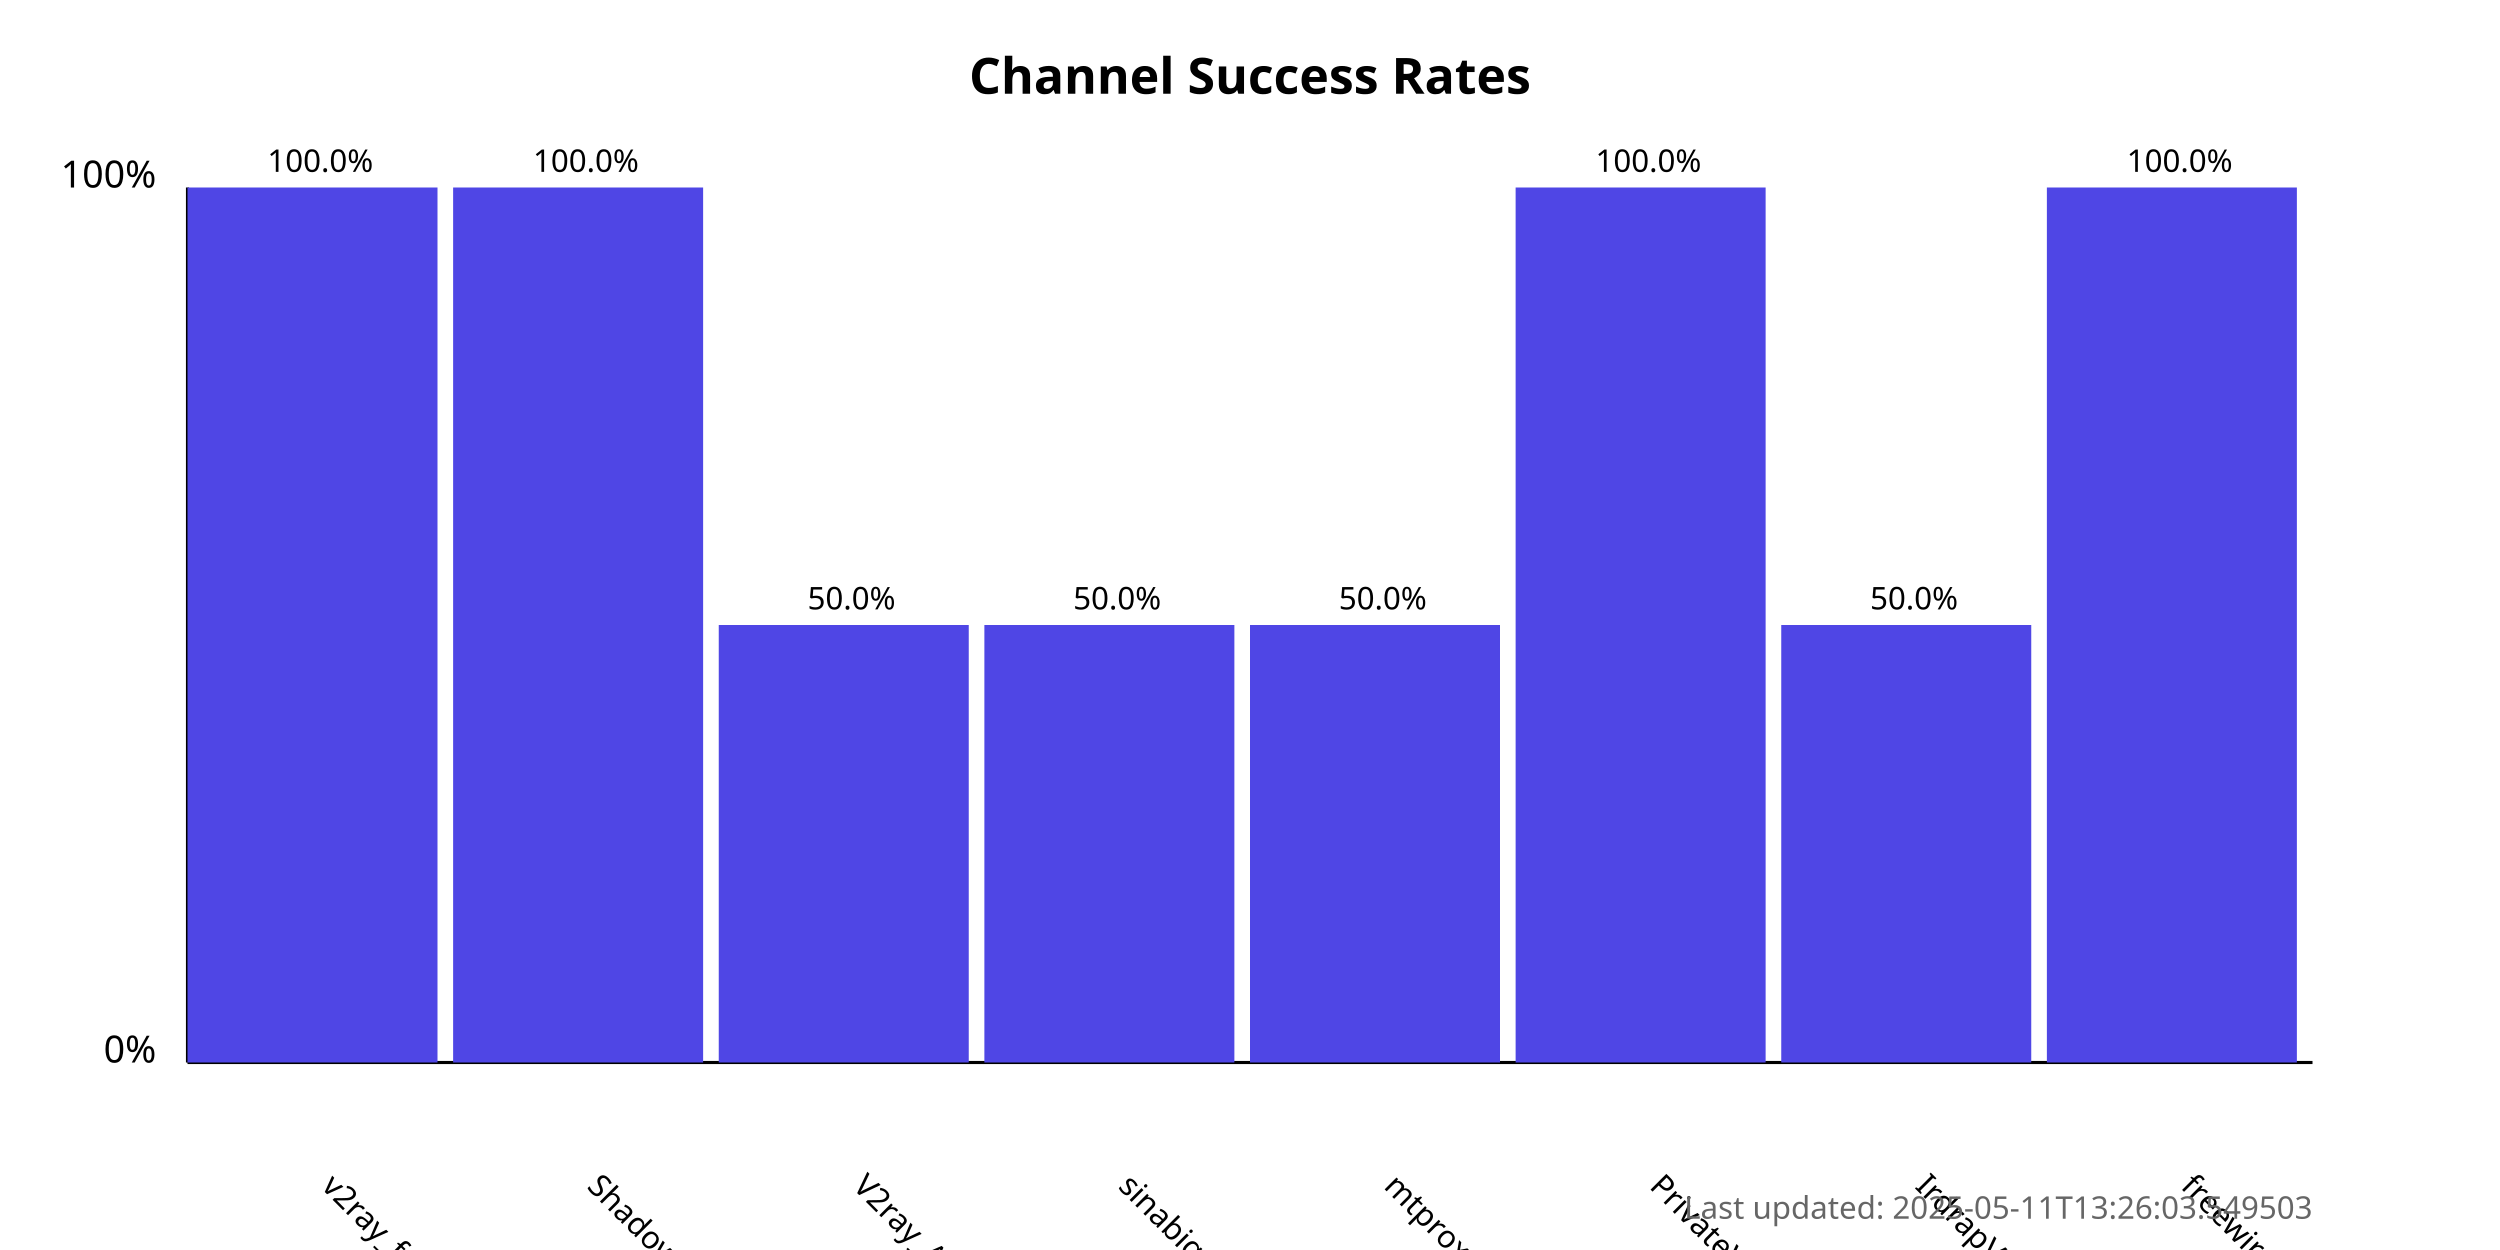
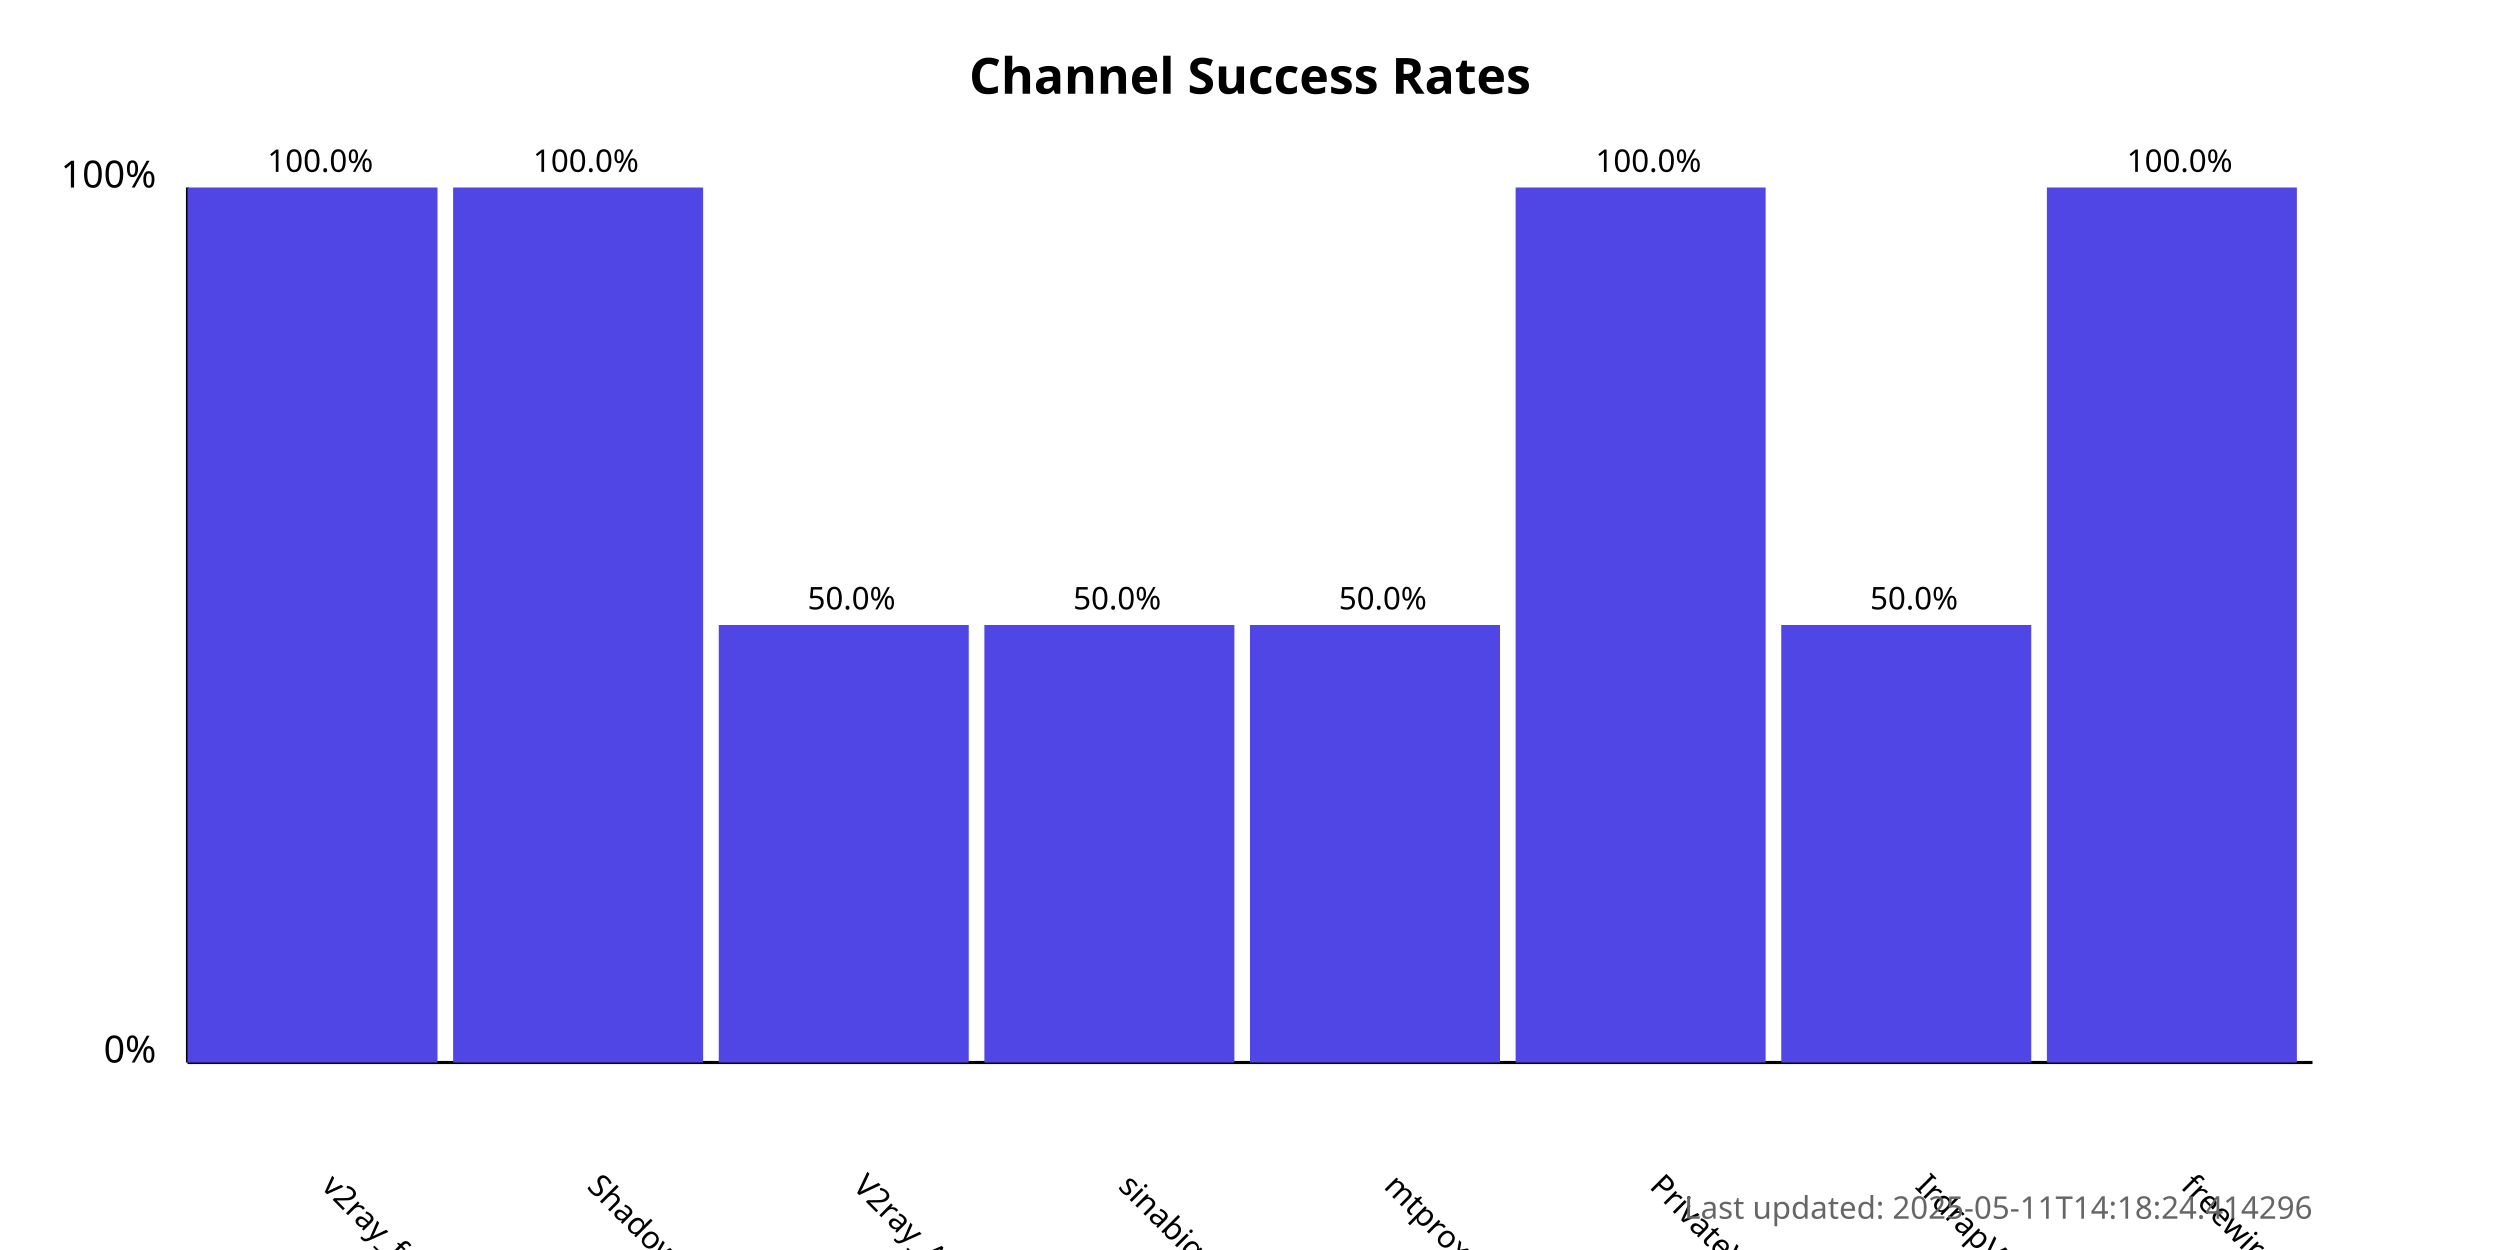
<svg xmlns="http://www.w3.org/2000/svg" width="800" height="400">
  <style>
            .chart-title { font: bold 16px sans-serif; }
            .axis-label { font: 12px sans-serif; }
            .tick-label { font: 10px sans-serif; }
            .bar { fill: #4f46e5; }
            .bar:hover { fill: #6366f1; }
            .timestamp { font: 10px sans-serif; fill: #666; }
        </style>
  <text x="400.0" y="30" text-anchor="middle" class="chart-title">
            Channel Success Rates
        </text>
  <line x1="60" y1="340" x2="60" y2="60" stroke="black" stroke-width="1" />
  <line x1="60" y1="340" x2="740" y2="340" stroke="black" stroke-width="1" />
  <text x="50" y="340" text-anchor="end" class="axis-label">0%</text>
  <text x="50" y="60" text-anchor="end" class="axis-label">100%</text>
  <g>
    <rect x="60" y="60.0" width="80.0" height="280.0" class="bar" />
    <text x="102.5" y="380" transform="rotate(45, 102.5, 380)" text-anchor="start" class="tick-label">
                v2ray_free_conf
            </text>
    <text x="102.5" y="55.0" text-anchor="middle" class="tick-label">
                100.0%
            </text>
  </g>
  <g>
    <rect x="145.0" y="60.0" width="80.0" height="280.0" class="bar" />
    <text x="187.5" y="380" transform="rotate(45, 187.5, 380)" text-anchor="start" class="tick-label">
                ShadowProxy66
            </text>
    <text x="187.5" y="55.0" text-anchor="middle" class="tick-label">
                100.0%
            </text>
  </g>
  <g>
    <rect x="230.0" y="200.0" width="80.0" height="140.0" class="bar" />
    <text x="272.5" y="380" transform="rotate(45, 272.5, 380)" text-anchor="start" class="tick-label">
                V2ray_Alpha
            </text>
    <text x="272.5" y="195.0" text-anchor="middle" class="tick-label">
                50.0%
            </text>
  </g>
  <g>
    <rect x="315.0" y="200.0" width="80.0" height="140.0" class="bar" />
    <text x="357.5" y="380" transform="rotate(45, 357.5, 380)" text-anchor="start" class="tick-label">
                sinabigo
            </text>
    <text x="357.5" y="195.0" text-anchor="middle" class="tick-label">
                50.0%
            </text>
  </g>
  <g>
    <rect x="400.0" y="200.0" width="80.0" height="140.0" class="bar" />
    <text x="442.5" y="380" transform="rotate(45, 442.5, 380)" text-anchor="start" class="tick-label">
                mtproxy_lists
            </text>
    <text x="442.5" y="195.0" text-anchor="middle" class="tick-label">
                50.0%
            </text>
  </g>
  <g>
    <rect x="485.0" y="60.0" width="80.0" height="280.0" class="bar" />
    <text x="527.5" y="380" transform="rotate(45, 527.5, 380)" text-anchor="start" class="tick-label">
                PrivateVPNs
            </text>
    <text x="527.5" y="55.0" text-anchor="middle" class="tick-label">
                100.0%
            </text>
  </g>
  <g>
    <rect x="570.0" y="200.0" width="80.0" height="140.0" class="bar" />
    <text x="612.5" y="380" transform="rotate(45, 612.5, 380)" text-anchor="start" class="tick-label">
                IrdrapVPNnews
            </text>
    <text x="612.5" y="195.0" text-anchor="middle" class="tick-label">
                50.0%
            </text>
  </g>
  <g>
    <rect x="655.0" y="60.0" width="80.0" height="280.0" class="bar" />
    <text x="697.5" y="380" transform="rotate(45, 697.5, 380)" text-anchor="start" class="tick-label">
                freewireguard
            </text>
    <text x="697.5" y="55.0" text-anchor="middle" class="tick-label">
                100.0%
            </text>
  </g>
  <text x="740" y="390" text-anchor="end" class="timestamp">
-             Last updated: 2025-05-11T13:26:03.549503
+             Last updated: 2025-05-11T14:18:24.414296
        </text>
</svg>
